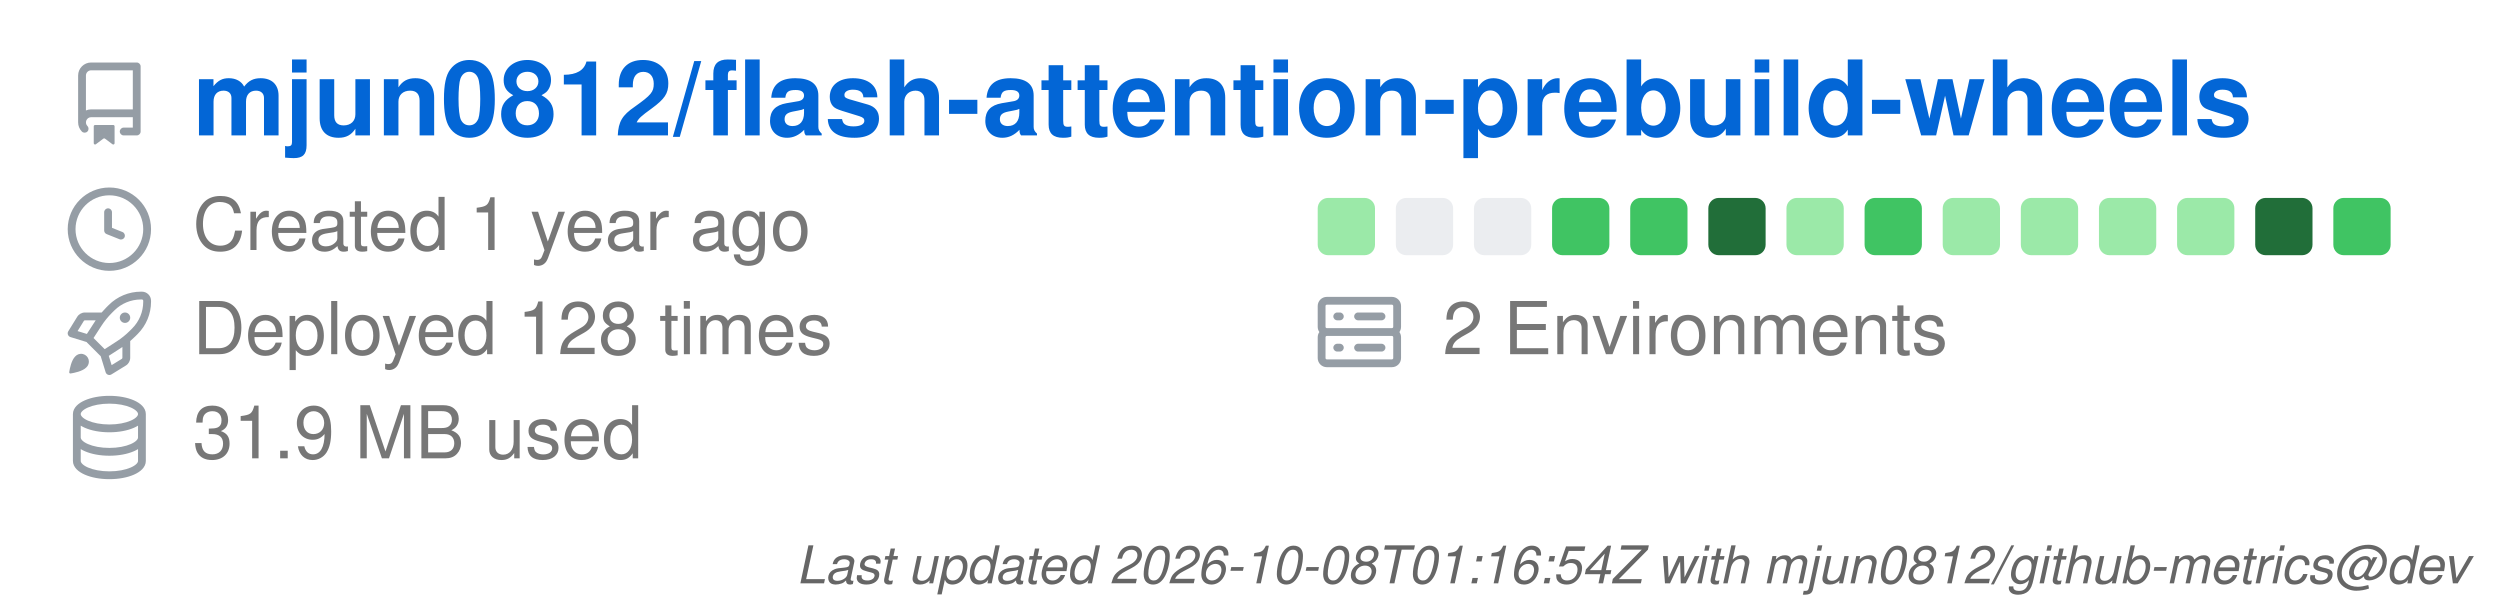
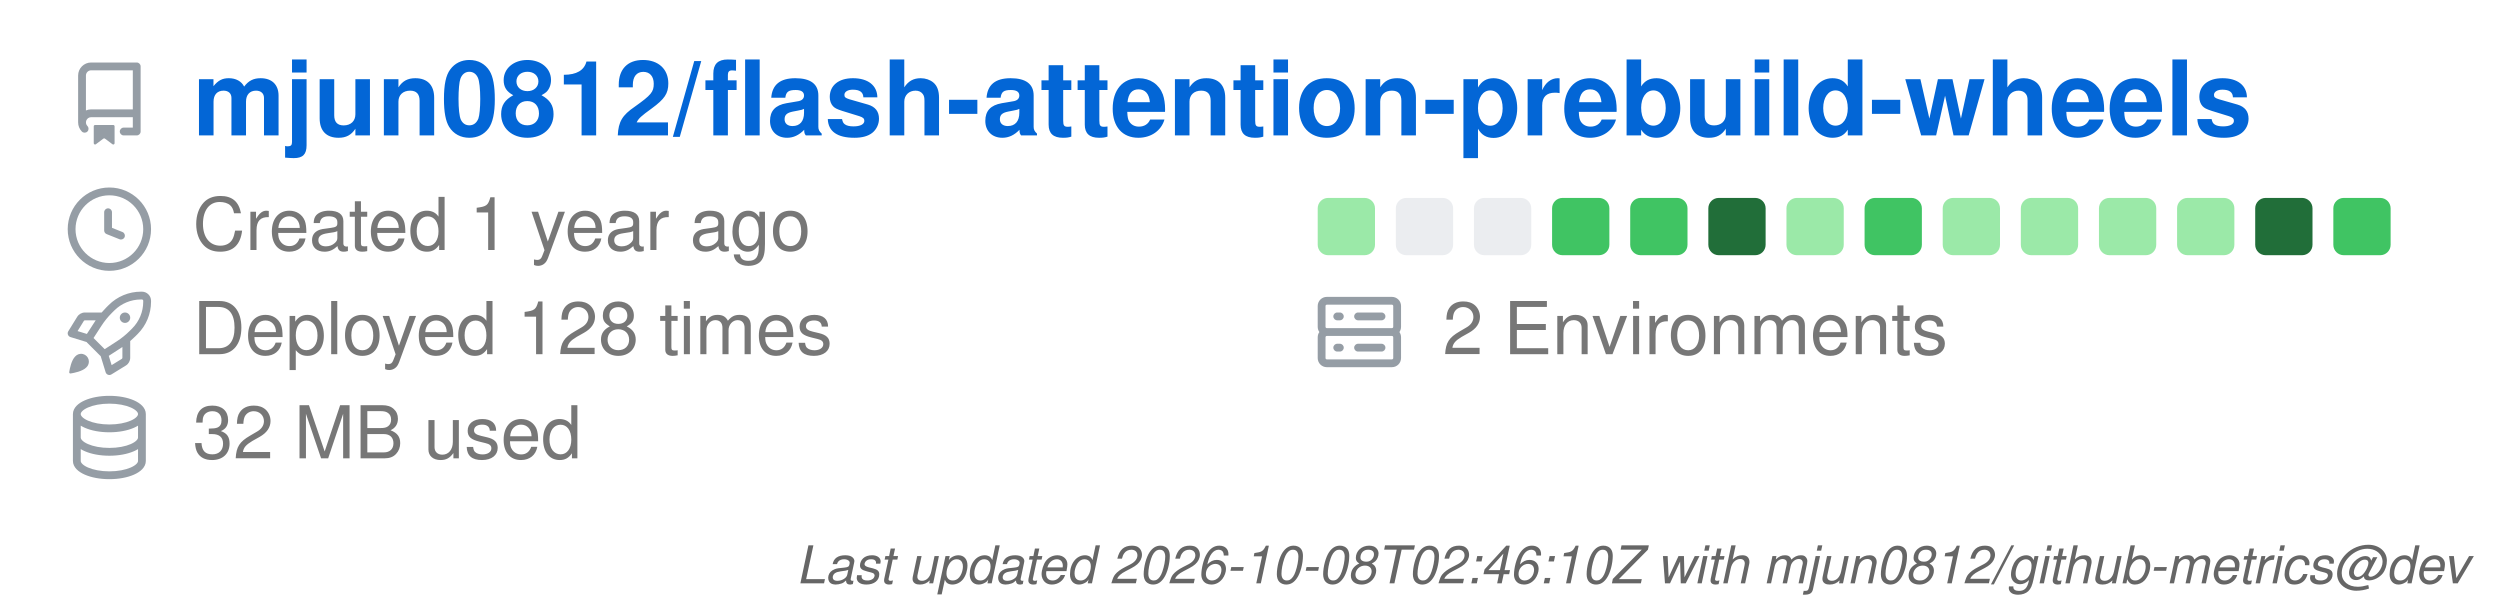
<svg xmlns="http://www.w3.org/2000/svg" width="480" height="115" viewBox="0 0 480 115" class="">
  <defs>
    <style />
  </defs>
  <style>
    svg{font-family:-apple-system,BlinkMacSystemFont,Segoe UI,Helvetica,Arial,sans-serif,Apple Color Emoji,Segoe UI Emoji;font-size:14px;color:#777}.octicon{width:16px;height:16px}.repo-badges .badge.language::before{content:"";display:inline-block;width:10px;height:10px;margin-right:5px;border-radius:50%;background-color:var(--lang-color,#959da5)}@keyframes animation-gauge{from{stroke-dasharray:0 329}}:root{--color-calendar-graph-day-bg:#ebedf0;--color-calendar-graph-day-border:rgba(27,31,35,0.06);--color-calendar-graph-day-L1-bg:#9be9a8;--color-calendar-graph-day-L2-bg:#40c463;--color-calendar-graph-day-L3-bg:#30a14e;--color-calendar-graph-day-L4-bg:#216e39;--color-calendar-halloween-graph-day-L1-bg:#ffee4a;--color-calendar-halloween-graph-day-L2-bg:#ffc501;--color-calendar-halloween-graph-day-L3-bg:#fe9600;--color-calendar-halloween-graph-day-L4-bg:#03001c;--color-calendar-winter-graph-day-L1-bg:#0a3069;--color-calendar-winter-graph-day-L2-bg:#0969da;--color-calendar-winter-graph-day-L3-bg:#54aeff;--color-calendar-winter-graph-day-L4-bg:#b6e3ff;--color-calendar-graph-day-L4-border:rgba(27,31,35,0.06);--color-calendar-graph-day-L3-border:rgba(27,31,35,0.06);--color-calendar-graph-day-L2-border:rgba(27,31,35,0.06);--color-calendar-graph-day-L1-border:rgba(27,31,35,0.06)}#metrics-end{width:100%}
  </style>
  <style />
  <g transform="translate(0,0)">
    <g data-section="header" data-template="repository">
      <svg width="100%" height="94" viewBox="0 0 480 94">
        <g transform="translate(13,12)" fill="#959da5">
          <svg width="16" height="16" viewBox="0 0 16 16" class="octicon">
            <path d="M2 2.5A2.5 2.5 0 0 1 4.5 0h8.75a.75.75 0 0 1 .75.75v12.5a.75.75 0 0 1-.75.75h-2.5a.75.75 0 0 1 0-1.5h1.75v-2h-8a1 1 0 0 0-.714 1.7.75.75 0 1 1-1.072 1.05A2.495 2.495 0 0 1 2 11.5Zm10.5-1h-8a1 1 0 0 0-1 1v6.708A2.486 2.486 0 0 1 4.5 9h8ZM5 12.25a.25.25 0 0 1 .25-.25h3.5a.25.25 0 0 1 .25.25v3.25a.25.25 0 0 1-.4.2l-1.45-1.087a.249.249 0 0 0-.3 0L5.4 15.7a.25.25 0 0 1-.4-.2Z" />
          </svg>
        </g>
        <text x="37" y="26" font-size="20" fill="#0366d6" font-weight="bold">
          mjun0812/flash-attention-prebuild-wheels
        </text>
        <g data-block="header-counters">
          <g transform="translate(13,36)" fill="#959da5">
            <svg width="16" height="16" viewBox="0 0 16 16" class="octicon">
              <path d="M8 0a8 8 0 1 1 0 16A8 8 0 0 1 8 0ZM1.5 8a6.5 6.5 0 1 0 13 0 6.5 6.5 0 0 0-13 0Zm7-3.25v2.992l2.028.812a.75.75 0 0 1-.557 1.392l-2.5-1A.751.751 0 0 1 7 8.25v-3.5a.75.75 0 0 1 1.5 0Z" />
            </svg>
          </g>
          <text x="37" y="48" font-size="14" fill="#777777">
            Created 1 year ago
          </text>
          <g transform="translate(13,56)" fill="#959da5">
            <svg width="16" height="16" viewBox="0 0 16 16" class="octicon">
              <path d="M14.064 0h.186C15.216 0 16 .784 16 1.75v.186a8.752 8.752 0 0 1-2.564 6.186l-.458.459c-.314.314-.641.616-.979.904v3.207c0 .608-.315 1.172-.833 1.49l-2.774 1.707a.749.749 0 0 1-1.11-.418l-.954-3.102a1.214 1.214 0 0 1-.145-.125L3.754 9.816a1.218 1.218 0 0 1-.124-.145L.528 8.717a.749.749 0 0 1-.418-1.11l1.71-2.774A1.748 1.748 0 0 1 3.31 4h3.204c.288-.338.59-.665.904-.979l.459-.458A8.749 8.749 0 0 1 14.064 0ZM8.938 3.623h-.002l-.458.458c-.76.76-1.437 1.598-2.02 2.5l-1.5 2.317 2.143 2.143 2.317-1.5c.902-.583 1.74-1.26 2.499-2.02l.459-.458a7.25 7.25 0 0 0 2.123-5.127V1.75a.25.25 0 0 0-.25-.25h-.186a7.249 7.249 0 0 0-5.125 2.123ZM3.56 14.56c-.732.732-2.334 1.045-3.005 1.148a.234.234 0 0 1-.201-.064.234.234 0 0 1-.064-.201c.103-.671.416-2.273 1.15-3.003a1.502 1.502 0 1 1 2.12 2.12Zm6.94-3.935c-.088.06-.177.118-.266.175l-2.35 1.521.548 1.783 1.949-1.2a.25.25 0 0 0 .119-.213ZM3.678 8.116 5.2 5.766c.058-.09.117-.178.176-.266H3.309a.25.25 0 0 0-.213.119l-1.2 1.95ZM12 5a1 1 0 1 1-2 0 1 1 0 0 1 2 0Z" />
            </svg>
          </g>
          <text x="37" y="68" font-size="14" fill="#777777">
            Deployed 128 times
          </text>
          <g transform="translate(13,76)" fill="#959da5">
            <svg width="16" height="16" viewBox="0 0 16 16" class="octicon">
              <path d="M1 3.5c0-.626.292-1.165.7-1.59.406-.422.956-.767 1.579-1.041C4.525.32 6.195 0 8 0c1.805 0 3.475.32 4.722.869.622.274 1.172.62 1.578 1.04.408.426.7.965.7 1.591v9c0 .626-.292 1.165-.7 1.59-.406.422-.956.767-1.579 1.041C11.476 15.68 9.806 16 8 16c-1.805 0-3.475-.32-4.721-.869-.623-.274-1.173-.62-1.579-1.04-.408-.426-.7-.965-.7-1.591Zm1.5 0c0 .133.058.318.282.551.227.237.591.483 1.101.707C4.898 5.205 6.353 5.5 8 5.5c1.646 0 3.101-.295 4.118-.742.508-.224.873-.471 1.1-.708.224-.232.282-.417.282-.55 0-.133-.058-.318-.282-.551-.227-.237-.591-.483-1.101-.707C11.102 1.795 9.647 1.5 8 1.5c-1.646 0-3.101.295-4.118.742-.508.224-.873.471-1.1.708-.224.232-.282.417-.282.55Zm0 4.5c0 .133.058.318.282.551.227.237.591.483 1.101.707C4.898 9.705 6.353 10 8 10c1.646 0 3.101-.295 4.118-.742.508-.224.873-.471 1.1-.708.224-.232.282-.417.282-.55V5.724c-.241.15-.503.286-.778.407C11.475 6.68 9.805 7 8 7c-1.805 0-3.475-.32-4.721-.869a6.15 6.15 0 0 1-.779-.407Zm0 2.225V12.5c0 .133.058.318.282.55.227.237.592.484 1.1.708 1.016.447 2.471.742 4.118.742 1.647 0 3.102-.295 4.117-.742.51-.224.874-.47 1.101-.707.224-.233.282-.418.282-.551v-2.275c-.241.15-.503.285-.778.406-1.247.549-2.917.869-4.722.869-1.805 0-3.475-.32-4.721-.869a6.327 6.327 0 0 1-.779-.406Z" />
            </svg>
          </g>
          <text x="37" y="88" font-size="14" fill="#777777">
-             31.9 MB used
+             32 MB used
          </text>
          <g data-block="calendar-grid">
            <rect class="day" fill="#9be9a8" x="253" y="38" width="11" height="11" rx="2" ry="2" />
            <rect class="day" fill="#ebedf0" x="268" y="38" width="11" height="11" rx="2" ry="2" />
            <rect class="day" fill="#ebedf0" x="283" y="38" width="11" height="11" rx="2" ry="2" />
            <rect class="day" fill="#40c463" x="298" y="38" width="11" height="11" rx="2" ry="2" />
            <rect class="day" fill="#40c463" x="313" y="38" width="11" height="11" rx="2" ry="2" />
            <rect class="day" fill="#216e39" x="328" y="38" width="11" height="11" rx="2" ry="2" />
            <rect class="day" fill="#9be9a8" x="343" y="38" width="11" height="11" rx="2" ry="2" />
            <rect class="day" fill="#40c463" x="358" y="38" width="11" height="11" rx="2" ry="2" />
            <rect class="day" fill="#9be9a8" x="373" y="38" width="11" height="11" rx="2" ry="2" />
            <rect class="day" fill="#9be9a8" x="388" y="38" width="11" height="11" rx="2" ry="2" />
            <rect class="day" fill="#9be9a8" x="403" y="38" width="11" height="11" rx="2" ry="2" />
            <rect class="day" fill="#9be9a8" x="418" y="38" width="11" height="11" rx="2" ry="2" />
            <rect class="day" fill="#216e39" x="433" y="38" width="11" height="11" rx="2" ry="2" />
            <rect class="day" fill="#40c463" x="448" y="38" width="11" height="11" rx="2" ry="2" />
          </g>
          <g transform="translate(253,56)" fill="#959da5">
            <svg width="16" height="16" viewBox="0 0 16 16" class="octicon">
              <path d="M1.75 1h12.5c.966 0 1.75.784 1.75 1.75v4c0 .372-.116.717-.314 1 .198.283.314.628.314 1v4a1.75 1.75 0 0 1-1.75 1.75H1.75A1.75 1.75 0 0 1 0 12.75v-4c0-.358.109-.707.314-1a1.739 1.739 0 0 1-.314-1v-4C0 1.784.784 1 1.75 1ZM1.5 2.75v4c0 .138.112.25.25.25h12.5a.25.25 0 0 0 .25-.25v-4a.25.25 0 0 0-.25-.25H1.75a.25.25 0 0 0-.25.25Zm.25 5.75a.25.25 0 0 0-.25.25v4c0 .138.112.25.25.25h12.5a.25.25 0 0 0 .25-.25v-4a.25.25 0 0 0-.25-.25ZM7 4.75A.75.75 0 0 1 7.75 4h4.5a.75.75 0 0 1 0 1.5h-4.5A.75.75 0 0 1 7 4.75ZM7.75 10h4.5a.75.75 0 0 1 0 1.5h-4.5a.75.75 0 0 1 0-1.5ZM3 4.75A.75.75 0 0 1 3.75 4h.5a.75.75 0 0 1 0 1.5h-.5A.75.75 0 0 1 3 4.75ZM3.75 10h.5a.75.75 0 0 1 0 1.5h-.5a.75.75 0 0 1 0-1.5Z" />
            </svg>
          </g>
          <text x="277" y="68" font-size="14" fill="#777777">
            2 Environments
          </text>
        </g>
      </svg>
    </g>
  </g>
  <g transform="translate(0,94)">
    <g data-section="metadata">
      <svg width="100%" height="21" viewBox="0 0 480 21">
        <text x="474" y="18" font-size="10" fill="#666666" font-style="italic" text-anchor="end">
-           Last updated 2026-10-08T01:16:54Z with mjun0812/github-metrics@dev
+           Last updated 2026-10-08T02:46:10Z with mjun0812/github-metrics@dev
        </text>
      </svg>
    </g>
  </g>
</svg>
